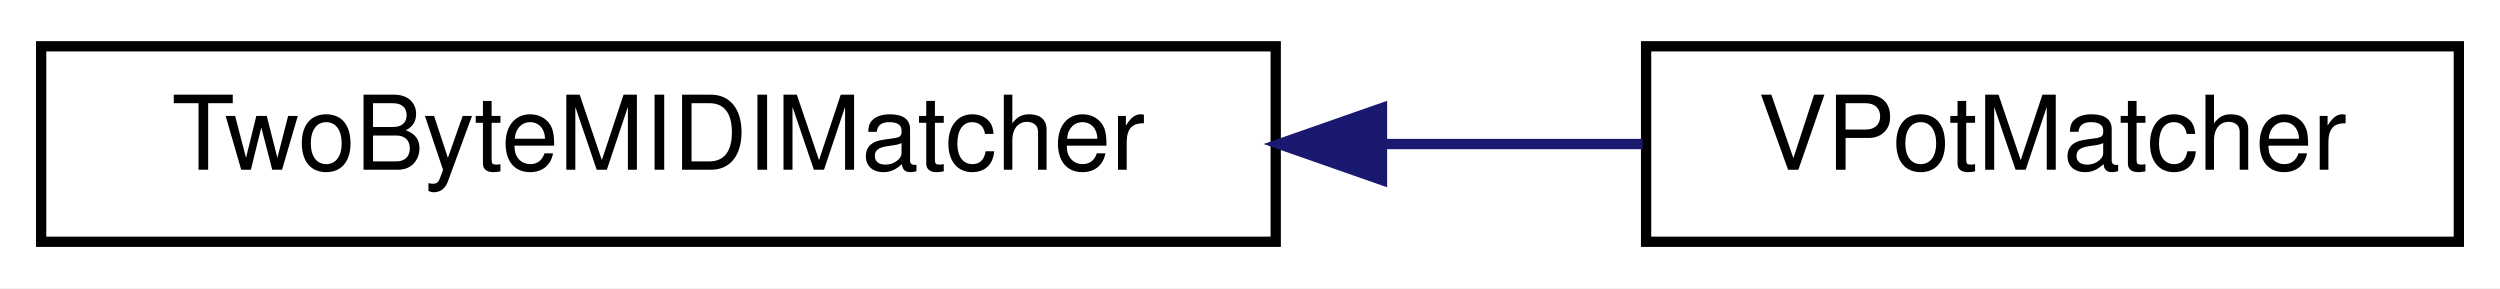
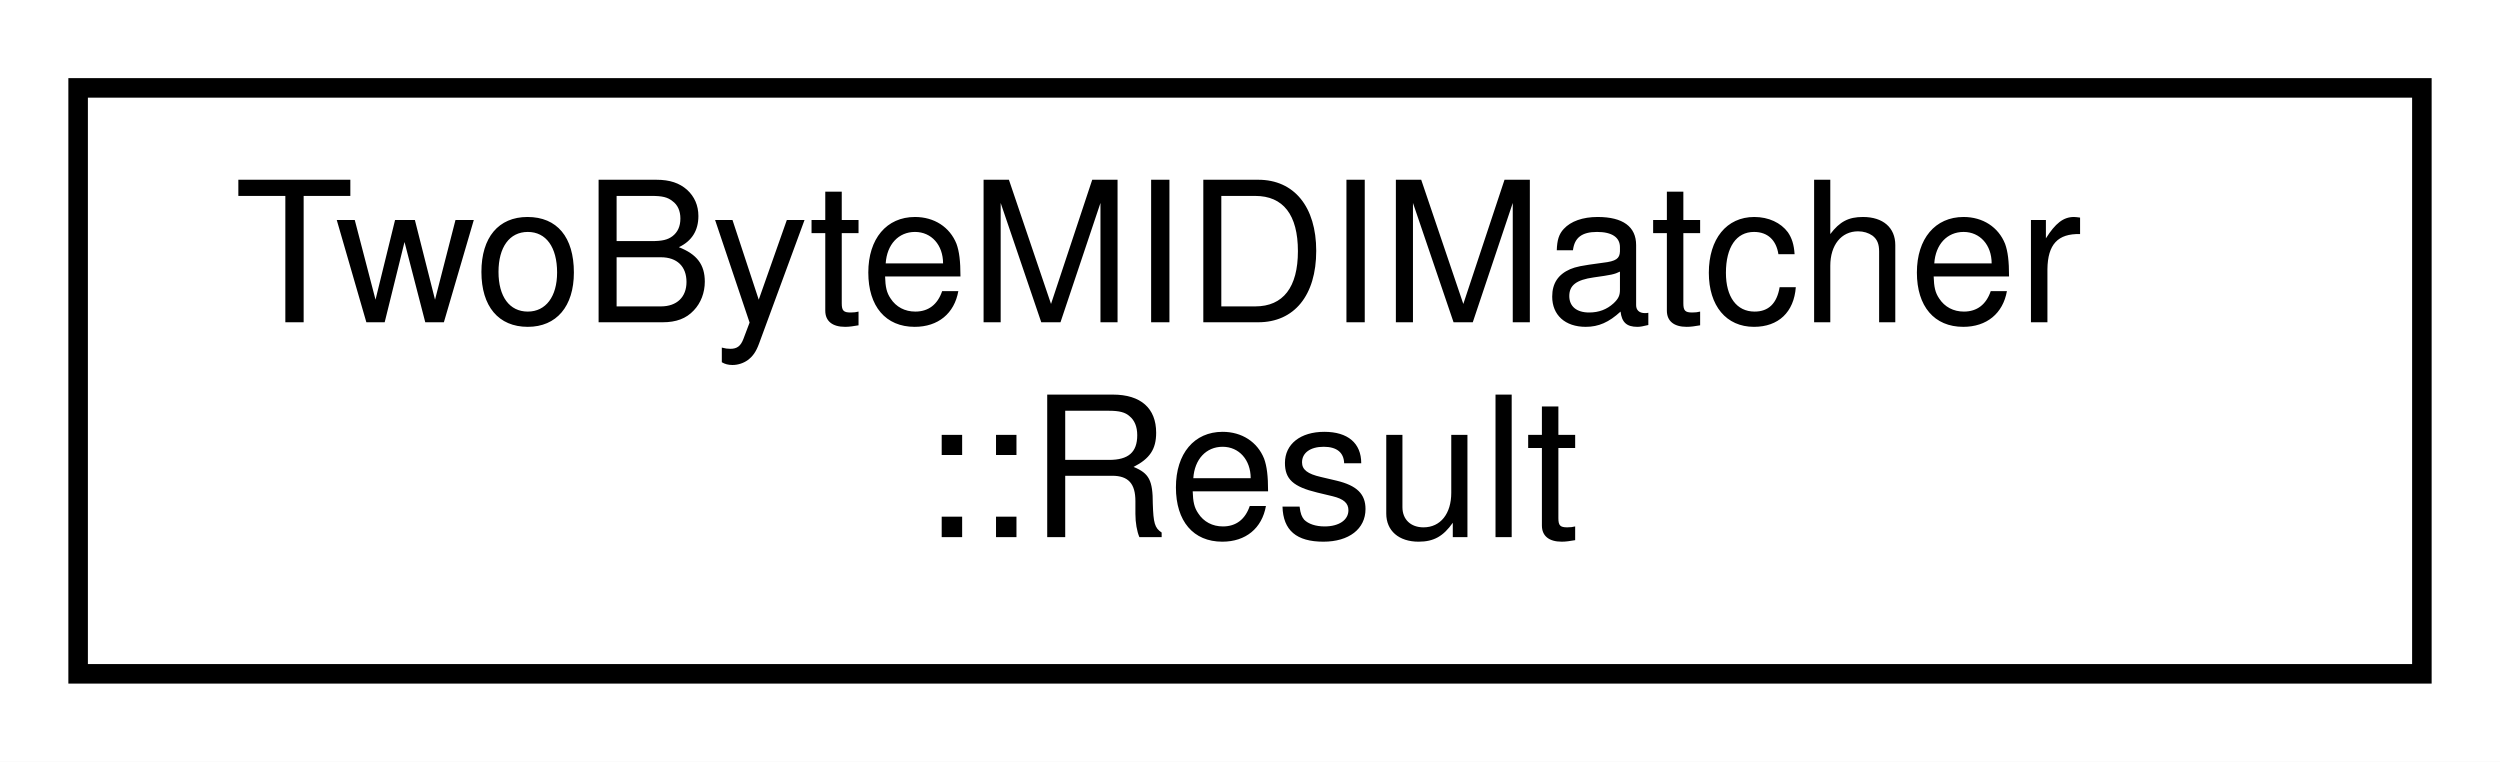
- <svg xmlns="http://www.w3.org/2000/svg" xmlns:xlink="http://www.w3.org/1999/xlink" width="243pt" height="28pt" viewBox="0.00 0.00 243.00 28.00">
-   <g id="graph0" class="graph" transform="scale(1 1) rotate(0) translate(4 24)">
-     <polygon fill="white" stroke="transparent" points="-4,4 -4,-24 239,-24 239,4 -4,4" />
+ <svg xmlns="http://www.w3.org/2000/svg" xmlns:xlink="http://www.w3.org/1999/xlink" width="128pt" height="39pt" viewBox="0.00 0.00 128.00 39.00">
+   <g id="graph0" class="graph" transform="scale(1 1) rotate(0) translate(4 35)">
+     <polygon fill="white" stroke="transparent" points="-4,4 -4,-35 124,-35 124,4 -4,4" />
    <g id="node1" class="node">
      <g id="a_node1">
-         <a xlink:href="d8/d6b/structTwoByteMIDIMatcher.html" target="_top" xlink:title="Matcher for MIDI messages with 2 data bytes, such as Note On/Off, Control Change, Key Pressure.">
-           <polygon fill="white" stroke="black" points="0,-0.5 0,-19.5 120,-19.5 120,-0.5 0,-0.5" />
-           <text text-anchor="middle" x="60" y="-7.5" font-family="Helvetica,sans-Serif" font-size="10.00">TwoByteMIDIMatcher</text>
+         <a xlink:href="d8/d6b/structTwoByteMIDIMatcher.html#d5/d5c/structTwoByteMIDIMatcher_1_1Result" target="_top" xlink:title=" ">
+           <polygon fill="white" stroke="black" points="0,-0.5 0,-30.5 120,-30.5 120,-0.5 0,-0.5" />
+           <text text-anchor="start" x="8" y="-18.5" font-family="Helvetica,sans-Serif" font-size="10.00">TwoByteMIDIMatcher</text>
+           <text text-anchor="middle" x="60" y="-7.5" font-family="Helvetica,sans-Serif" font-size="10.00">::Result</text>
        </a>
      </g>
    </g>
-     <g id="node2" class="node">
-       <g id="a_node2">
-         <a xlink:href="da/dbd/structMCU_1_1VPotMatcher.html" target="_top" xlink:title="MIDI Input matcher for Mackie Control Universal VPot LED rings.">
-           <polygon fill="white" stroke="black" points="156,-0.5 156,-19.5 235,-19.5 235,-0.5 156,-0.5" />
-           <text text-anchor="middle" x="195.5" y="-7.5" font-family="Helvetica,sans-Serif" font-size="10.00">VPotMatcher</text>
-         </a>
-       </g>
-     </g>
-     <g id="edge1" class="edge">
-       <path fill="none" stroke="midnightblue" d="M130.48,-10C139.13,-10 147.72,-10 155.66,-10" />
-       <polygon fill="midnightblue" stroke="midnightblue" points="130.33,-6.5 120.33,-10 130.33,-13.5 130.33,-6.5" />
-     </g>
  </g>
</svg>
